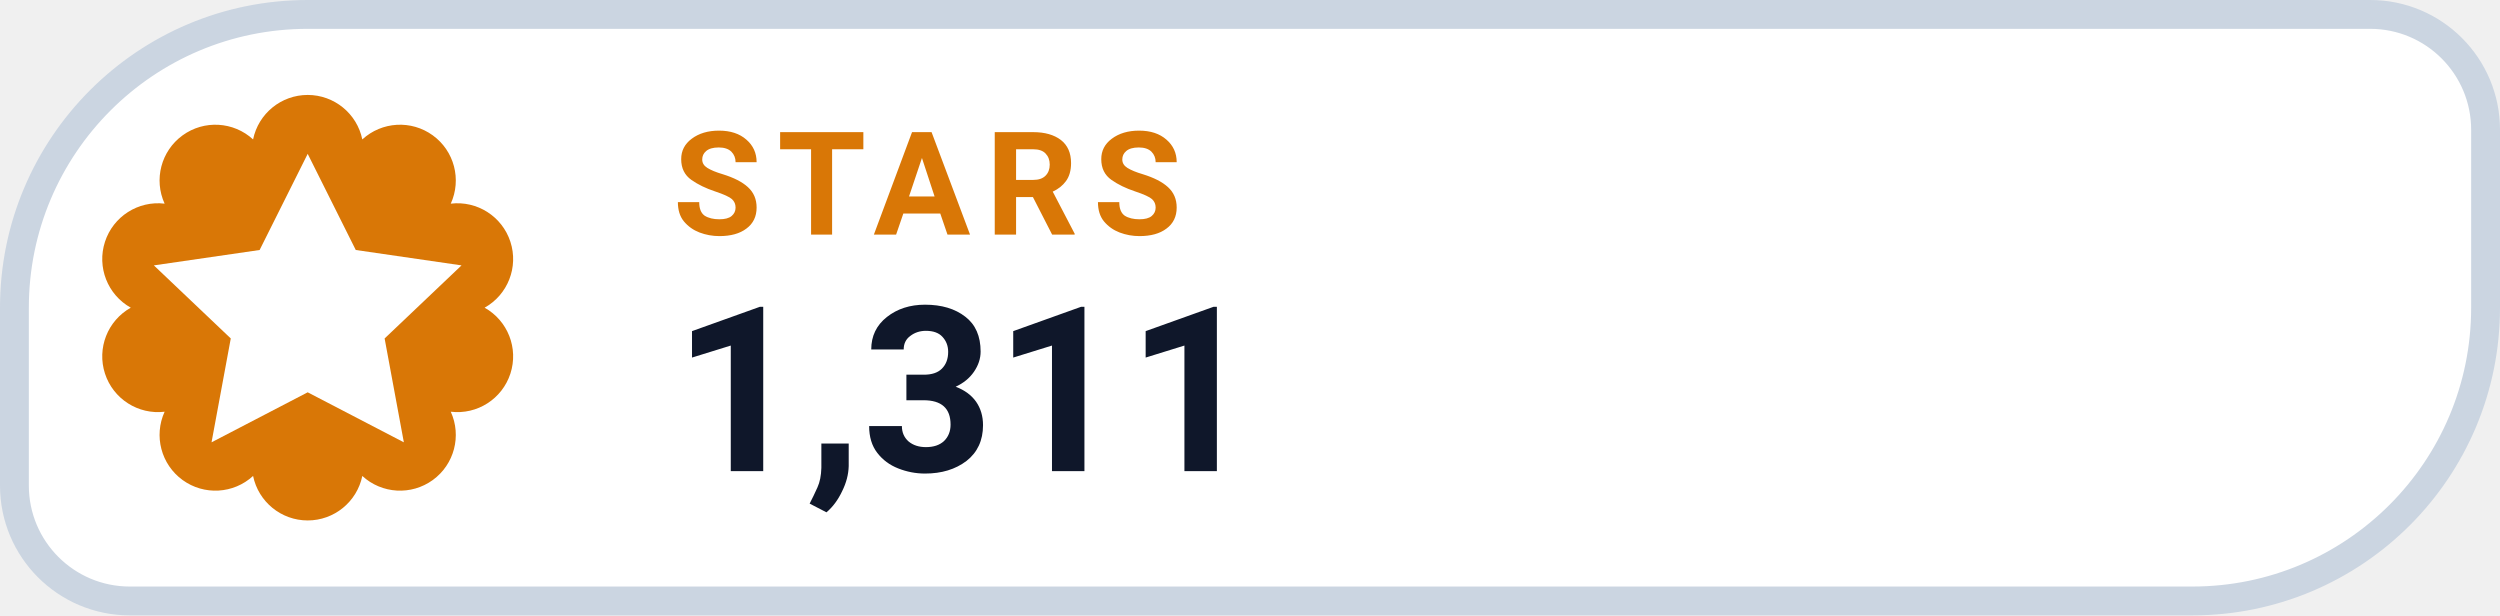
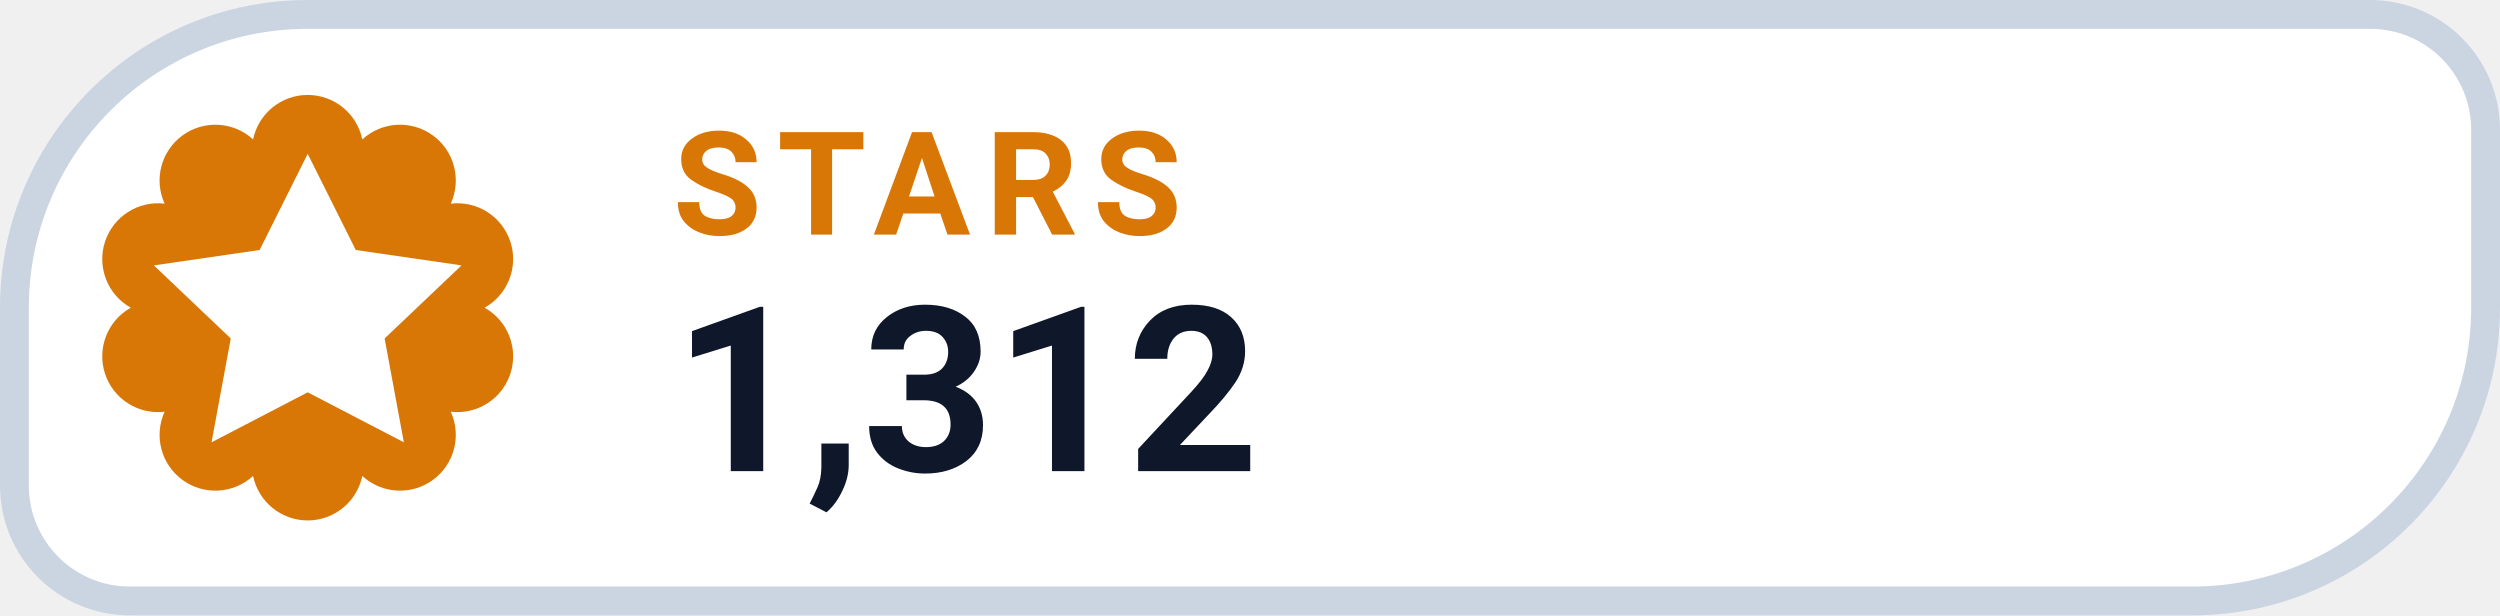
- <svg xmlns="http://www.w3.org/2000/svg" width="130" height="32" viewBox="0 0 130 32" role="img" aria-label="STARS 1,311">
+ <svg xmlns="http://www.w3.org/2000/svg" width="130" height="32" viewBox="0 0 130 32" role="img" aria-label="STARS 1,312">
  <path d="M 16.00 0.75 H 123.25 A 6.00 6.00 0 0 1 129.25 6.75 V 16.00 A 15.25 15.25 0 0 1 114.00 31.25 H 6.75 A 6.00 6.00 0 0 1 0.75 25.25 V 16.00 A 15.25 15.25 0 0 1 16.00 0.75 Z" fill="#FFFFFF" stroke="#CBD5E1" stroke-width="1.5" />
  <path d="M 13.16 7.25 A 2.90 2.90 0 0 1 18.84 7.25 A 2.90 2.90 0 0 1 23.44 10.59 A 2.90 2.90 0 0 1 25.20 16.00 A 2.90 2.90 0 0 1 23.44 21.41 A 2.90 2.90 0 0 1 18.84 24.75 A 2.90 2.90 0 0 1 13.16 24.75 A 2.90 2.90 0 0 1 8.56 21.41 A 2.90 2.90 0 0 1 6.80 16.00 A 2.90 2.90 0 0 1 8.56 10.59 A 2.90 2.90 0 0 1 13.16 7.25 Z" fill="#D97706" />
  <g transform="translate(16 16)" style="color:#FFFFFF;">
    <path d="M0 -8 l2.5 5 5.5 .8 -4 3.8 1 5.4 -5 -2.6 -5 2.6 1 -5.4 -4 -3.8 5.5 -.8 Z" fill="currentColor" />
  </g>
  <text x="35" y="12.2" fill="#D97706" font-family="-apple-system,BlinkMacSystemFont,'Segoe UI',Roboto,Helvetica,Arial,sans-serif" font-size="7.5" font-weight="700" letter-spacing=".8">STARS</text>
-   <text x="35" y="24.5" fill="#0F172A" font-family="-apple-system,BlinkMacSystemFont,'Segoe UI',Roboto,Helvetica,Arial,sans-serif" font-size="12" font-weight="750">1,311</text>
+   <text x="35" y="24.5" fill="#0F172A" font-family="-apple-system,BlinkMacSystemFont,'Segoe UI',Roboto,Helvetica,Arial,sans-serif" font-size="12" font-weight="750">1,312</text>
</svg>
